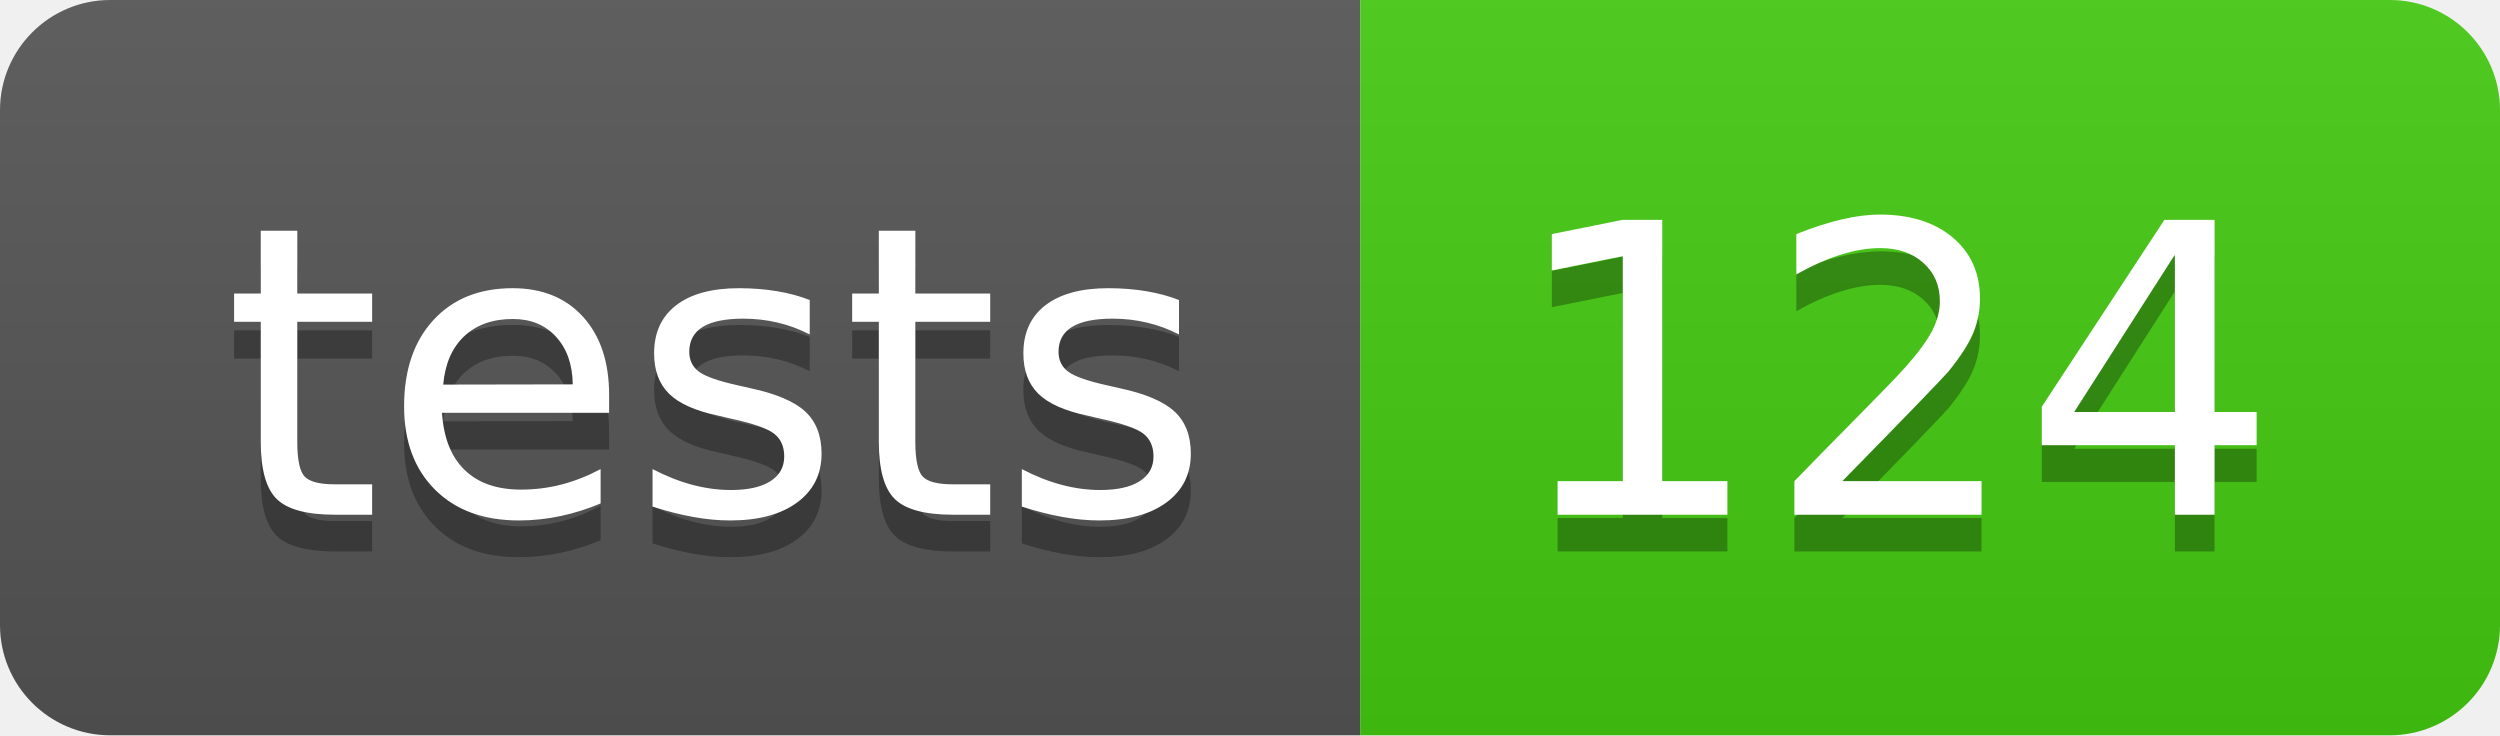
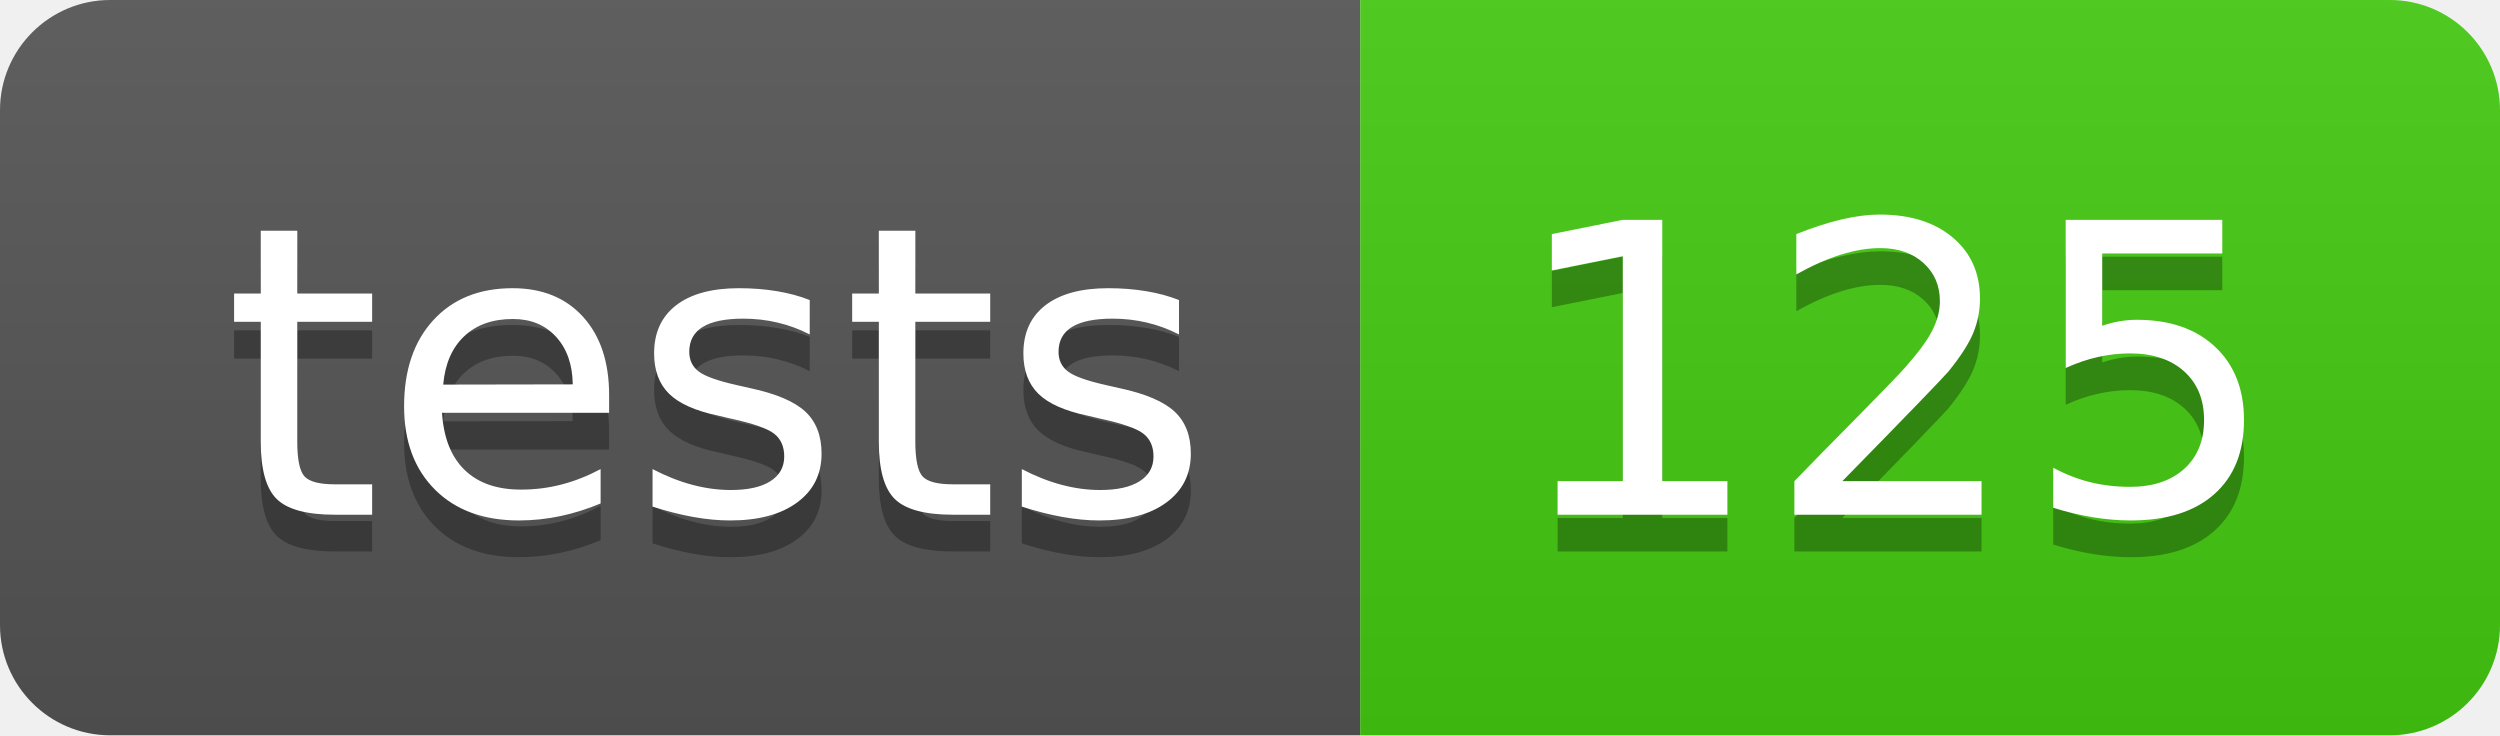
- <svg xmlns="http://www.w3.org/2000/svg" width="68" height="20" role="img" aria-label="tests: 124">
+ <svg xmlns="http://www.w3.org/2000/svg" width="68" height="20" role="img" aria-label="tests: 125">
  <linearGradient id="s" x2="0" y2="100%">
    <stop offset="0" stop-color="#bbb" stop-opacity=".1" />
    <stop offset="1" stop-opacity=".1" />
  </linearGradient>
  <clipPath id="r">
    <rect width="68" height="20" rx="3" fill="#fff" />
  </clipPath>
  <g clip-path="url(#r)">
    <rect width="37" height="20" fill="#555" />
    <rect x="37" width="31" height="20" fill="#4c1" />
    <rect width="68" height="20" fill="url(#s)" />
  </g>
  <g fill="#fff" text-anchor="middle" font-family="Verdana,Geneva,DejaVu Sans,sans-serif" text-rendering="geometricPrecision" font-size="110">
    <text aria-hidden="true" x="195" y="150" fill="#010101" fill-opacity=".3" transform="scale(.1)" textLength="270">tests</text>
    <text x="195" y="140" transform="scale(.1)" fill="#fff" textLength="270">tests</text>
-     <text aria-hidden="true" x="515" y="150" fill="#010101" fill-opacity=".3" transform="scale(.1)" textLength="210">124</text>
-     <text x="515" y="140" transform="scale(.1)" fill="#fff" textLength="210">124</text>
+     <text aria-hidden="true" x="515" y="150" fill="#010101" fill-opacity=".3" transform="scale(.1)" textLength="210">125</text>
+     <text x="515" y="140" transform="scale(.1)" fill="#fff" textLength="210">125</text>
  </g>
</svg>
